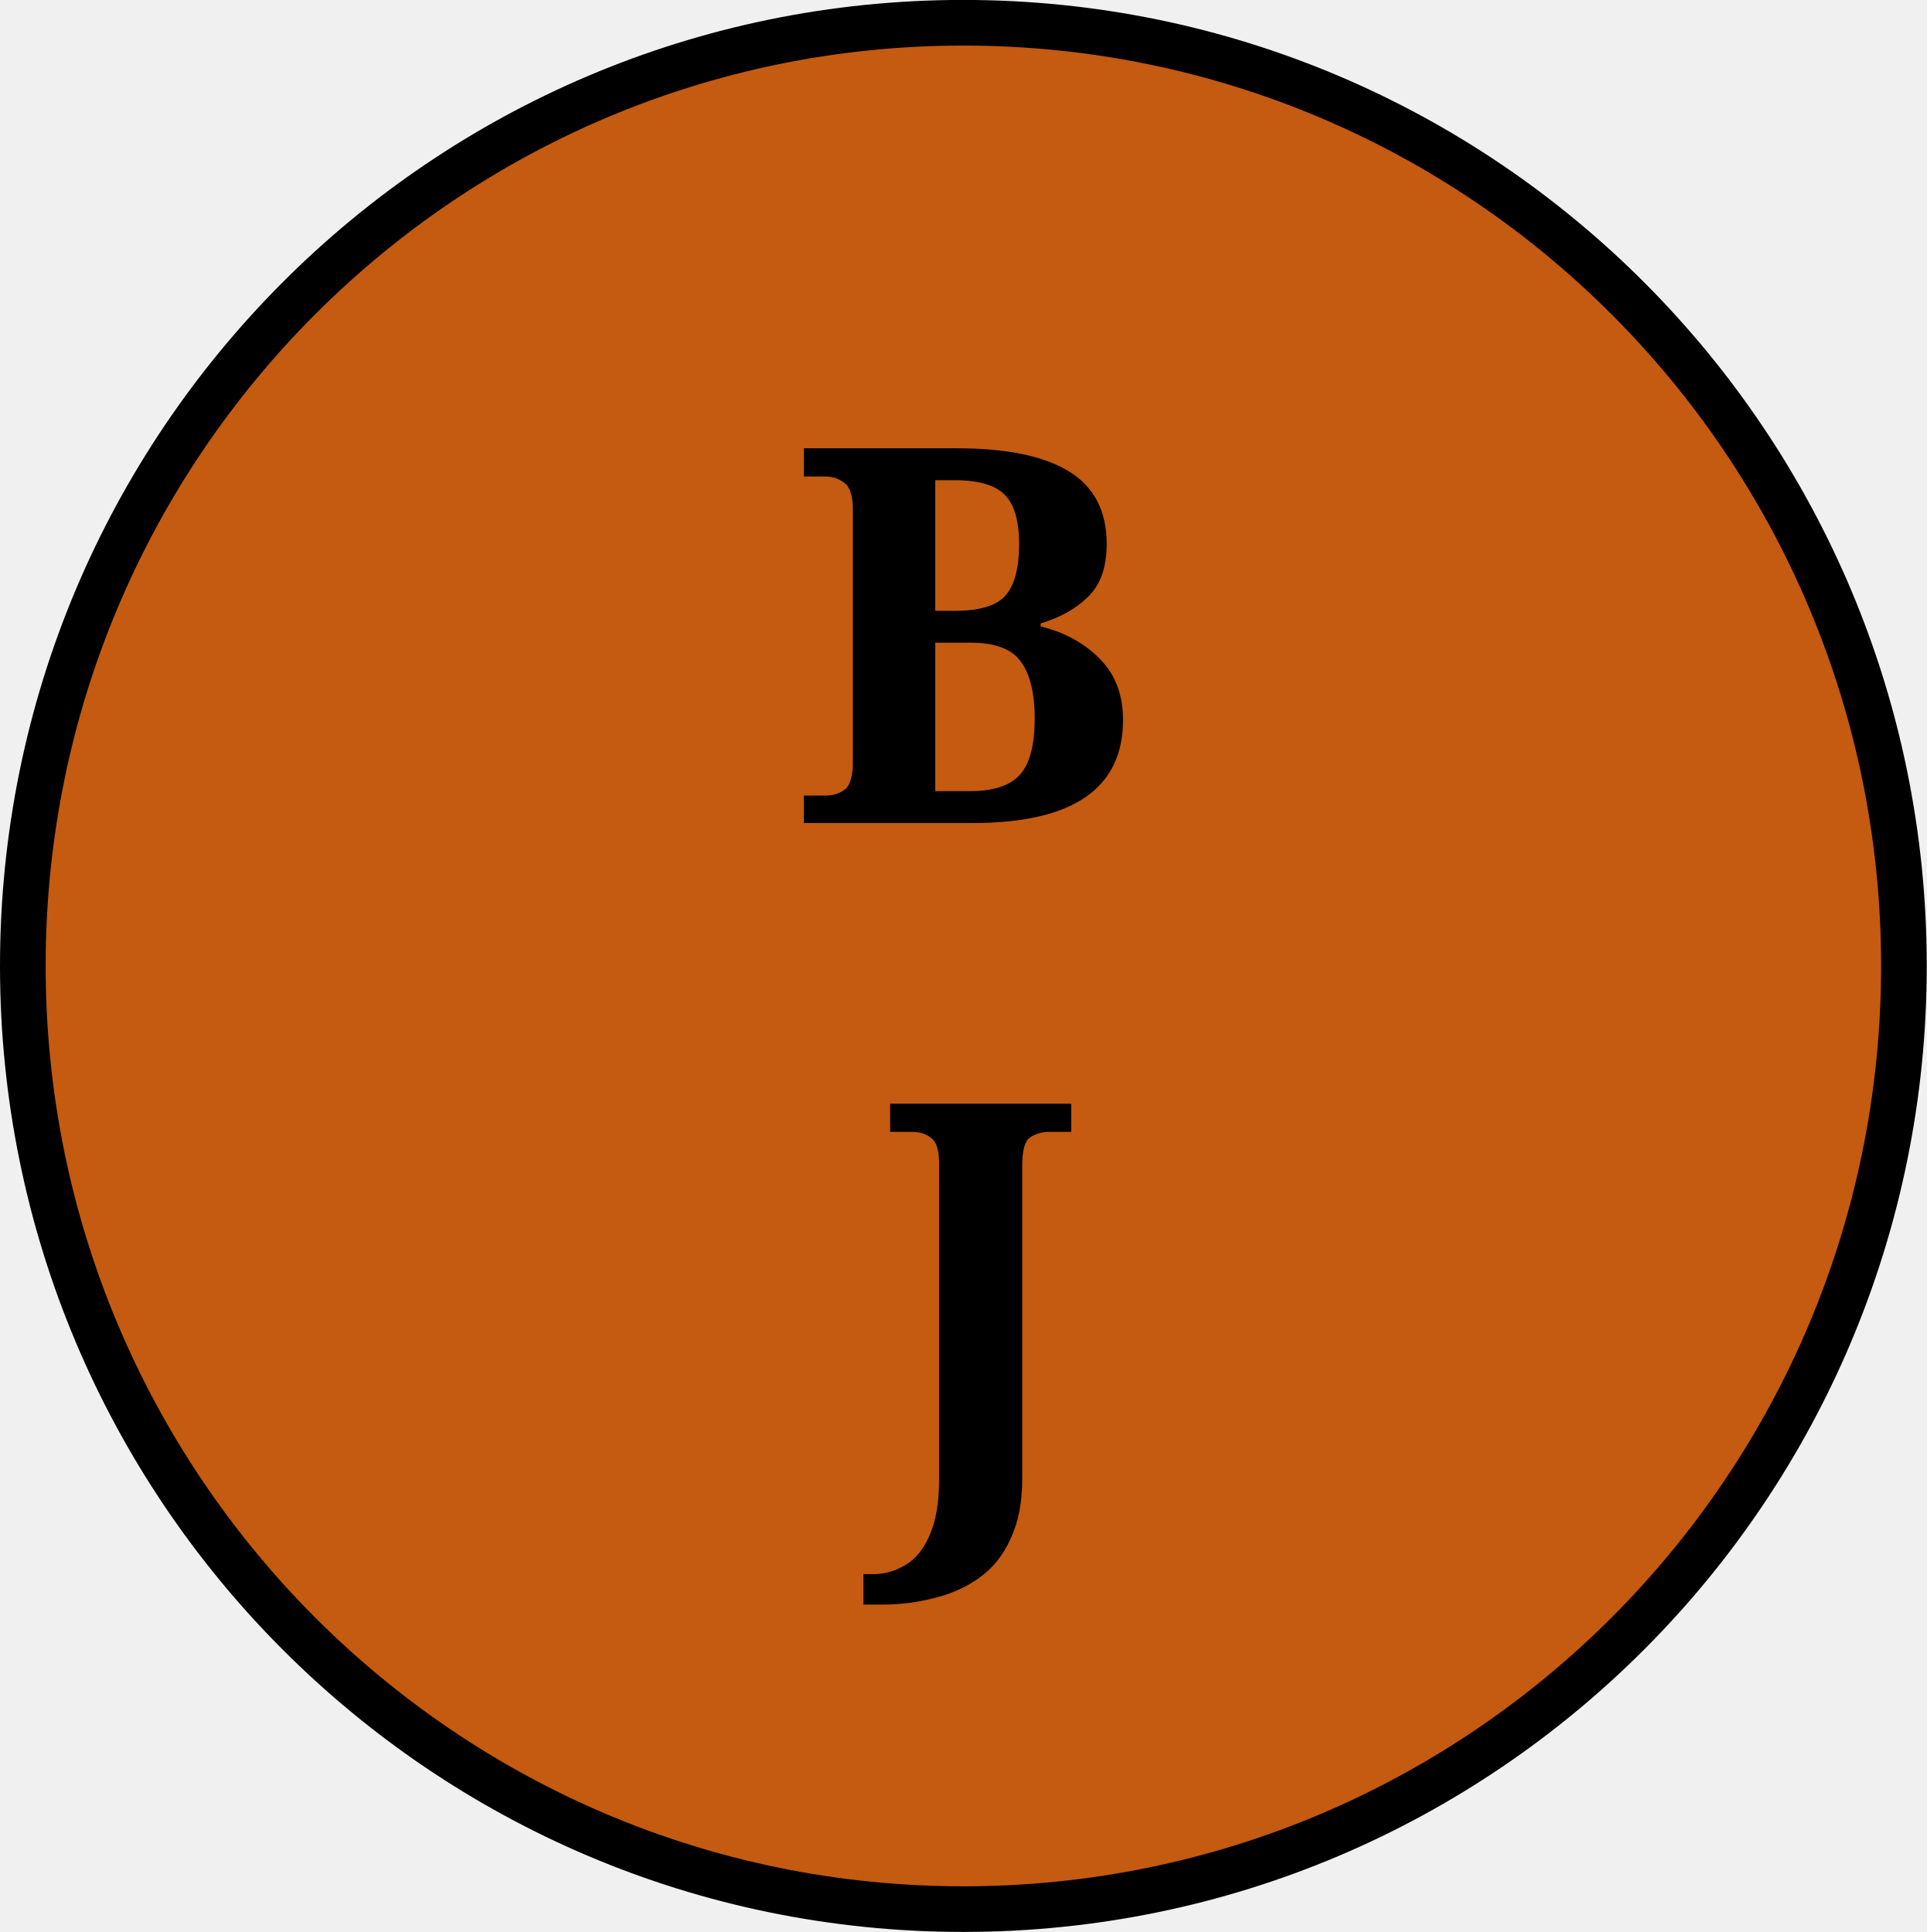
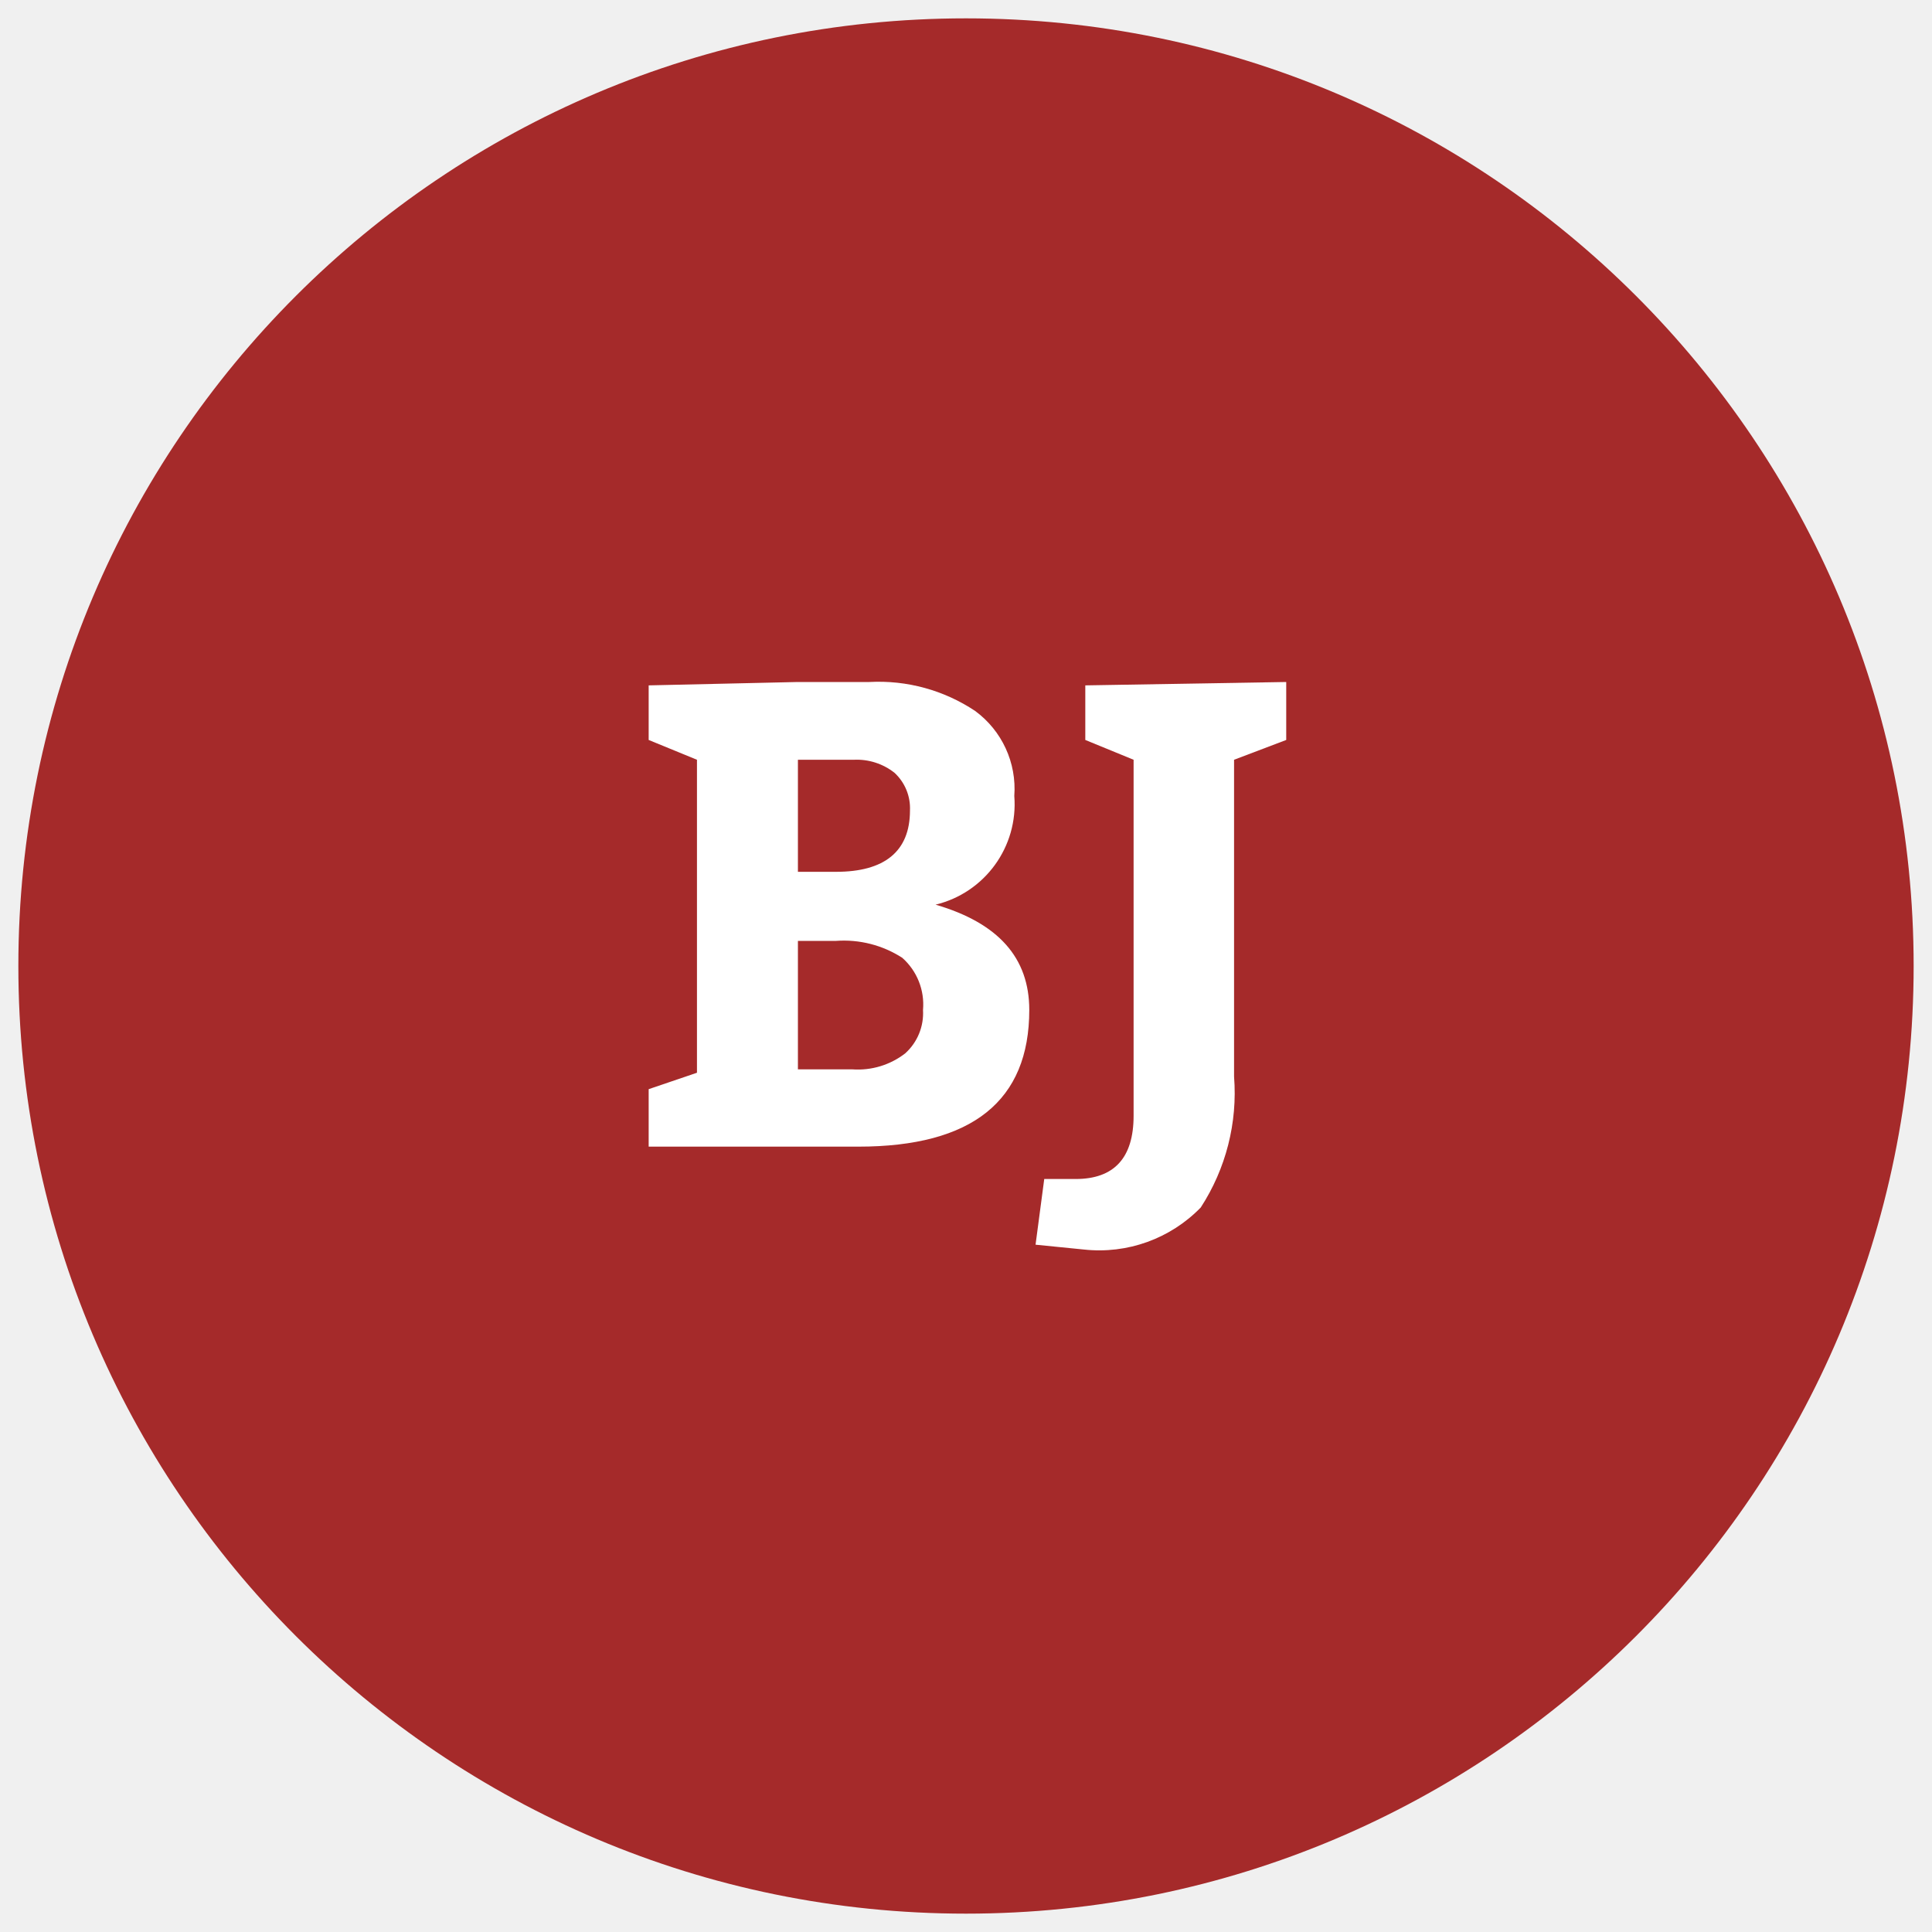
- <svg xmlns="http://www.w3.org/2000/svg" id="svg37016" version="1.1" viewBox="0 0 14.309 14.351" height="14.351mm" width="14.309mm">
-   <defs id="defs37010">
-     <clipPath id="clipPath4415" clipPathUnits="userSpaceOnUse">
-       <path style="clip-rule:evenodd" id="path4413" d="m 258.41,401.11 h 27.12 v 27 h -27.12 z" />
-     </clipPath>
-     <clipPath id="clipPath4423" clipPathUnits="userSpaceOnUse">
-       <path style="clip-rule:evenodd" id="path4421" d="m 258.41,401.11 h 27.12 v 27 h -27.12 z" />
-     </clipPath>
-     <clipPath id="clipPath4435" clipPathUnits="userSpaceOnUse">
-       <path style="clip-rule:evenodd" id="path4433" d="m 258.41,401.11 h 27.12 v 27 h -27.12 z" />
-     </clipPath>
-     <clipPath id="clipPath4443" clipPathUnits="userSpaceOnUse">
-       <path style="clip-rule:evenodd" id="path4441" d="m 258.41,401.11 h 27.12 v 27 h -27.12 z" />
-     </clipPath>
-     <clipPath id="clipPath4455" clipPathUnits="userSpaceOnUse">
-       <path style="clip-rule:evenodd" id="path4453" d="m 258.41,401.11 h 27.12 v 27 h -27.12 z" />
-     </clipPath>
+ <svg xmlns="http://www.w3.org/2000/svg" id="Layer_1" data-name="Layer 1" viewBox="0 0 40 40">
+   <defs>
+     <style>.cls-1{fill:brown;}.cls-2{fill:#ffffff;}</style>
  </defs>
-   <g transform="translate(-131.9409,-89.5864)" id="layer1">
-     <g transform="translate(42.21541,-61.36359)" id="g36973">
-       <path id="path4405" style="fill:#c55a11;fill-opacity:1;fill-rule:evenodd;stroke:none;stroke-width:0.353" d="m 89.895,158.125 c 0,-3.87 3.126,-7.006 6.985,-7.006 3.859,0 6.985,3.136 6.985,7.006 0,3.87 -3.126,7.006 -6.985,7.006 -3.859,0 -6.985,-3.136 -6.985,-7.006 z" />
-       <path id="path4407" style="fill:none;stroke:#000000;stroke-width:0.339;stroke-linecap:butt;stroke-linejoin:miter;stroke-miterlimit:10;stroke-dasharray:none;stroke-opacity:1" d="m 89.895,158.125 c 0,-3.87 3.126,-7.006 6.985,-7.006 3.859,0 6.985,3.136 6.985,7.006 0,3.87 -3.126,7.006 -6.985,7.006 -3.859,0 -6.985,-3.136 -6.985,-7.006 z" />
-       <g transform="matrix(0.3527778,0,0,-0.3527778,0.9524981,304.4083)" id="g4409">
-         <g clip-path="url(#clipPath4415)" id="g4411">
-           <g id="g4417">
-             <g clip-path="url(#clipPath4423)" id="g4419">
-               <text id="text4427" style="font-variant:normal;font-weight:bold;font-size:11.04px;font-family:Cambria;-inkscape-font-specification:Cambria-Bold;writing-mode:lr-tb;fill:#000000;fill-opacity:1;fill-rule:nonzero;stroke:none" transform="matrix(1,0,0,-1,268.25,417.67)">
-                 <tspan id="tspan4425" y="0" x="0">B</tspan>
-               </text>
-             </g>
-           </g>
-           <g id="g4429">
-             <g clip-path="url(#clipPath4435)" id="g4431" />
-           </g>
-           <g id="g4437">
-             <g clip-path="url(#clipPath4443)" id="g4439">
-               <text id="text4447" style="font-variant:normal;font-weight:bold;font-size:11.04px;font-family:Cambria;-inkscape-font-specification:Cambria-Bold;writing-mode:lr-tb;fill:#000000;fill-opacity:1;fill-rule:nonzero;stroke:none" transform="matrix(1,0,0,-1,270.05,403.87)">
-                 <tspan id="tspan4445" y="0" x="0">J</tspan>
-               </text>
-             </g>
-           </g>
-           <g id="g4449">
-             <g clip-path="url(#clipPath4455)" id="g4451" />
-           </g>
-         </g>
-       </g>
-     </g>
-   </g>
+   <circle class="cls-1" cx="20" cy="20" r="19.62" />
+   <path class="cls-2" d="M16.52,14.12H18a3.6,3.6,0,0,1,2.19.6A2,2,0,0,1,21,16.48a2.14,2.14,0,0,1-1.63,2.25c1.3.38,1.94,1.1,1.94,2.18,0,1.88-1.18,2.83-3.54,2.83H13.43V22.55l1-.34V15.73l-1-.41V14.19Zm0,1.61v2.32h.79c1,0,1.53-.42,1.53-1.27a1,1,0,0,0-.32-.78,1.26,1.26,0,0,0-.84-.27Zm.79,3.75h-.79v2.66h1.13a1.6,1.6,0,0,0,1.09-.33,1.12,1.12,0,0,0,.37-.9,1.29,1.29,0,0,0-.43-1.08A2.23,2.23,0,0,0,17.31,19.48Z" />
+   <path class="cls-2" d="M25.55,15.73v6.56A4.35,4.35,0,0,1,24.86,25a2.93,2.93,0,0,1-2.42.87l-1-.1.18-1.36h.65c.8,0,1.2-.44,1.2-1.31V15.73l-1-.41V14.19l4.16-.07v1.2Z" />
</svg>
